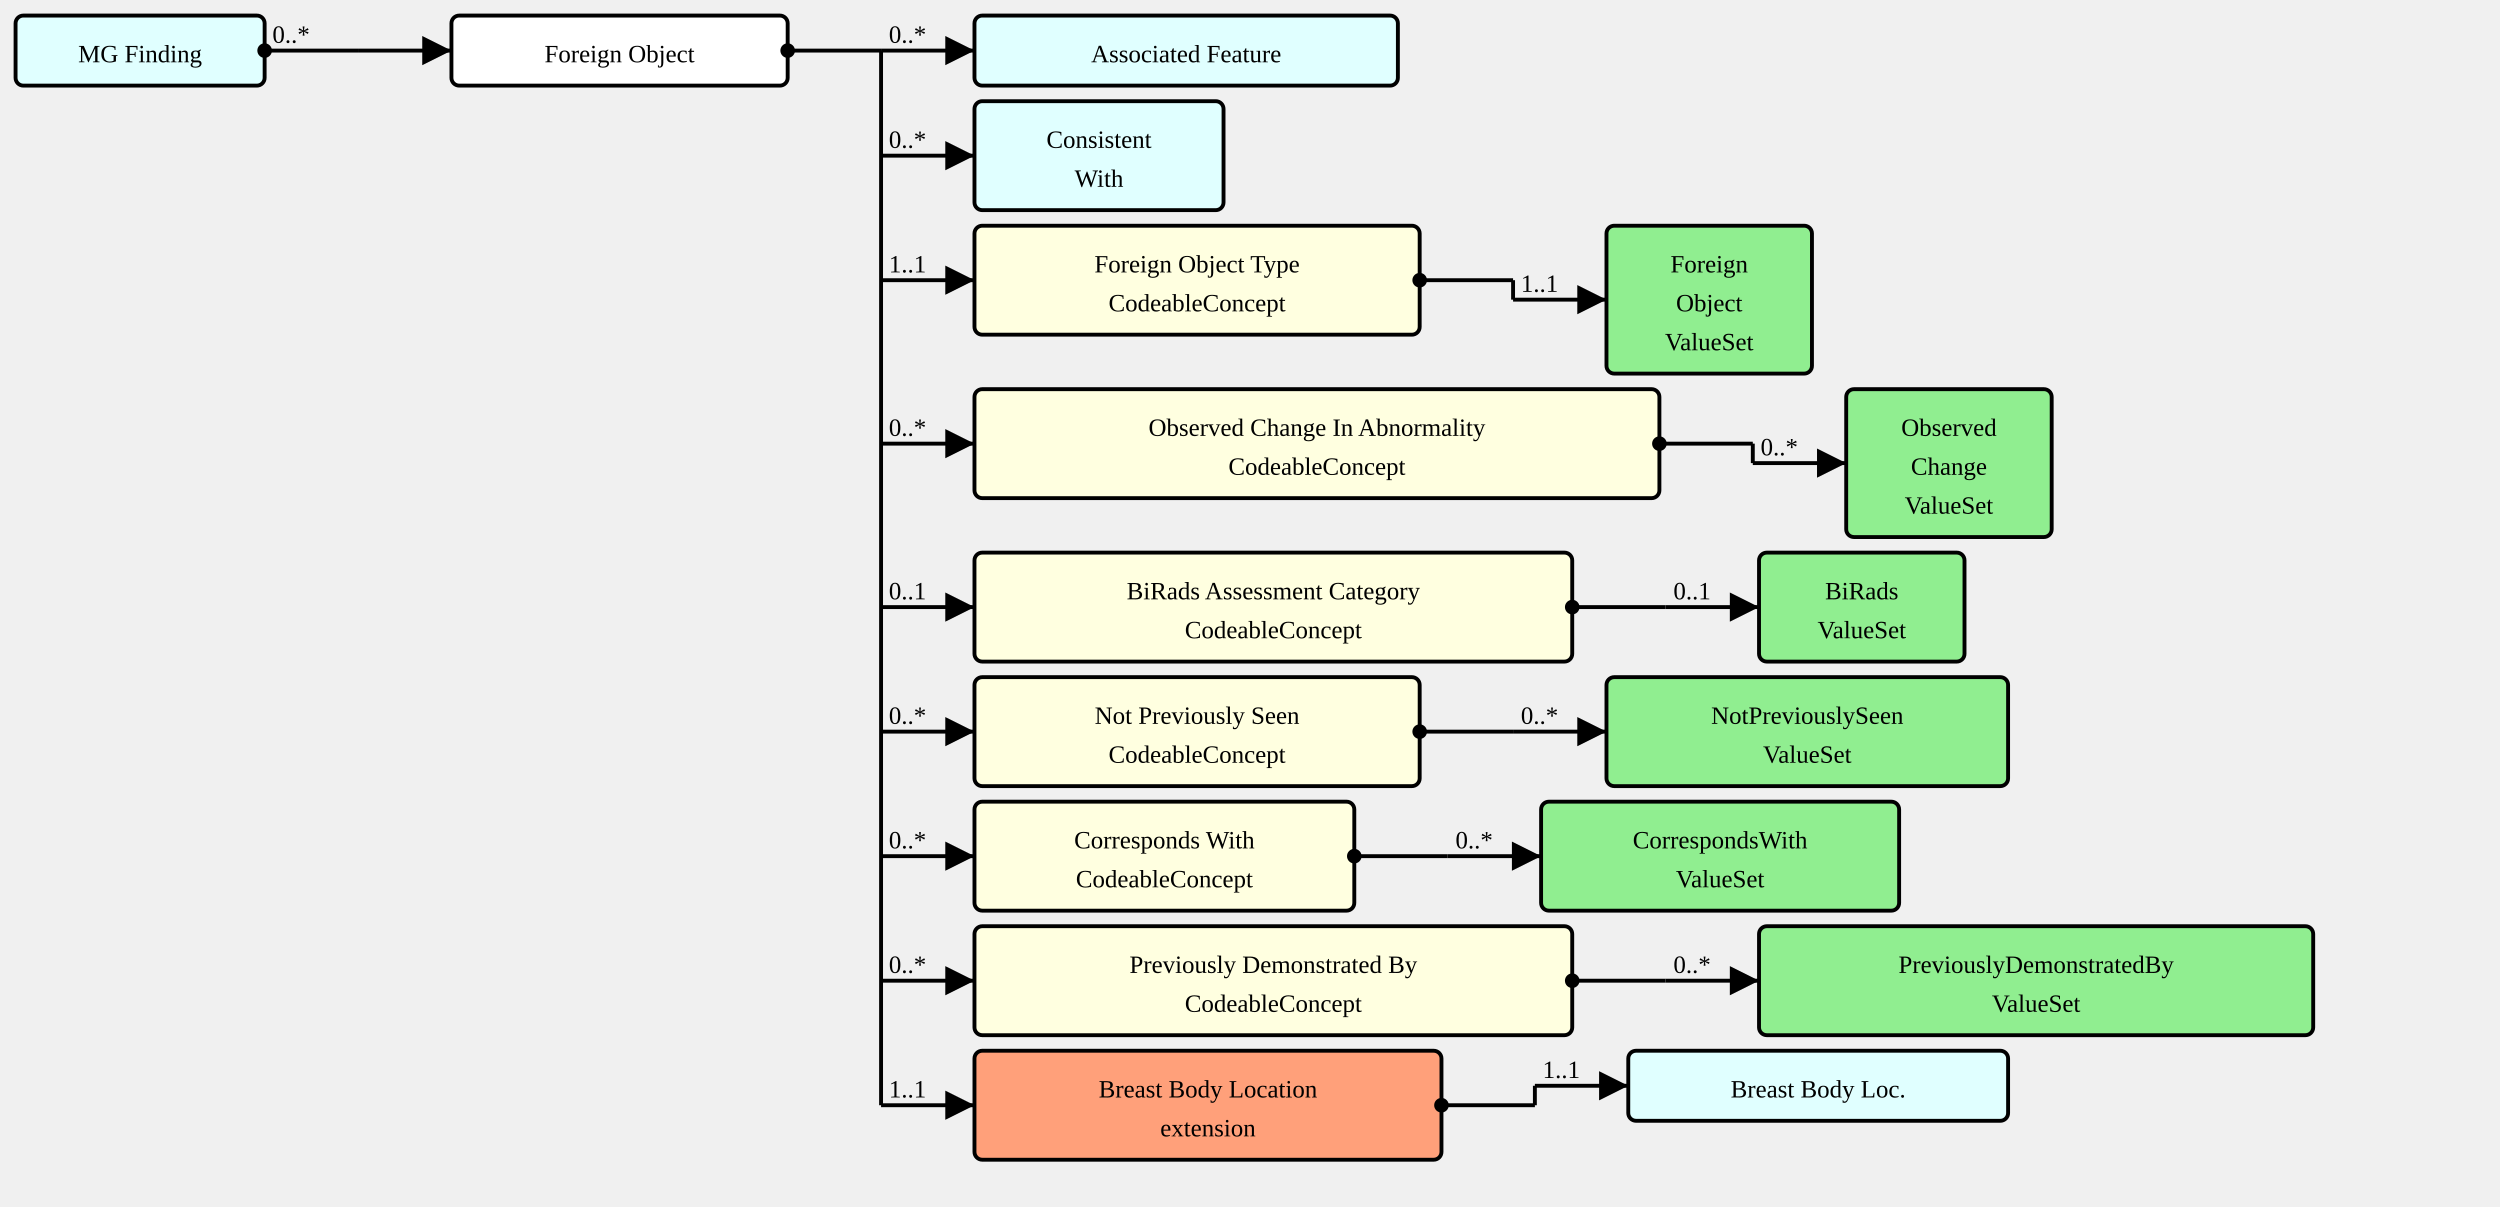
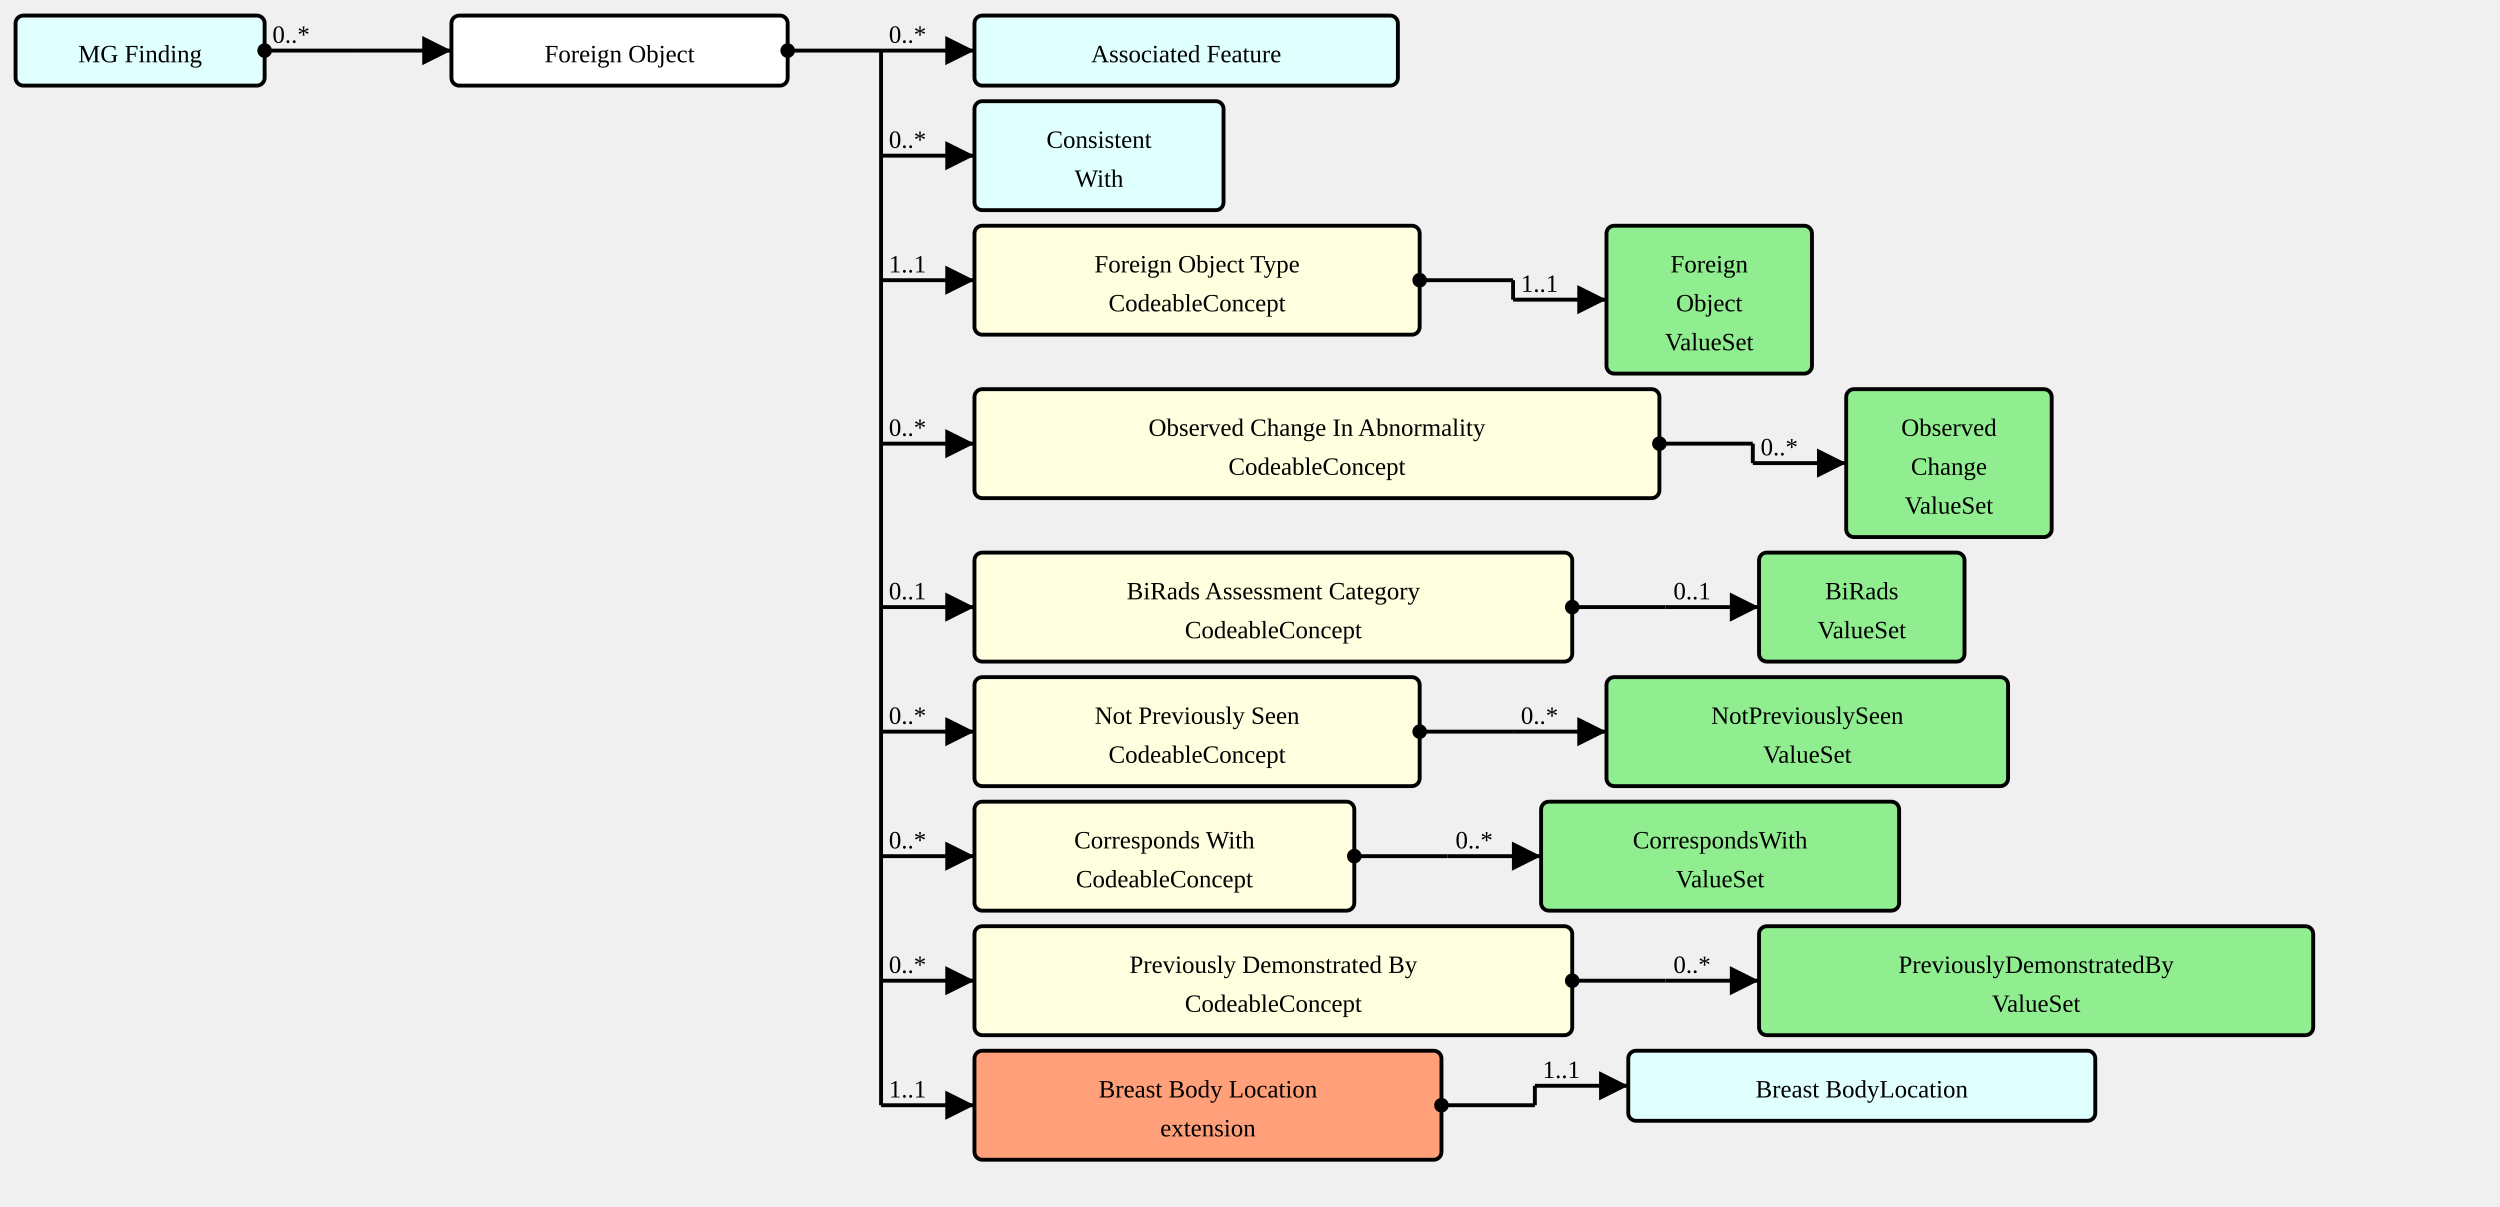
<svg xmlns="http://www.w3.org/2000/svg" version="1.1" width="1204.5" height="581.25">
  <defs>
    <marker id="arrowStart" markerWidth="3.75" markerHeight="3.75" markerUnits="px" refX="1.875" refY="1.875">
      <circle fill="Black" stroke-width="0" cx="1.875" cy="1.875" r="1.875" />
    </marker>
    <marker id="arrowEnd" markerWidth="7.5" markerHeight="7.5" markerUnits="px" refX="7.5" refY="3.75">
      <polygon fill="Black" stroke-width="0" points="0 0 7.5 3.75 0 7.5" />
    </marker>
  </defs>
  <g>
    <g transform="translate(7.5 7.5)">
      <a href="./StructureDefinition-MGFinding.html" target="_top">
        <rect fill="LightCyan" stroke="Black" stroke-width="1.875" x="0" y="0" width="120" height="33.75" rx="3.75" ry="3.75" />
      </a>
      <a href="./StructureDefinition-MGFinding.html" target="_top">
        <text x="60" y="22.5" text-anchor="middle">MG Finding</text>
      </a>
    </g>
    <line stroke="Black" stroke-width="1.875" marker-end="url(#arrowEnd)" x1="172.5" y1="24.375" x2="217.5" y2="24.375" />
    <text x="176.25" y="20.625" text-anchor="left" />
    <line stroke="Black" stroke-width="1.875" marker-start="url(#arrowStart)" x1="127.5" y1="24.375" x2="172.5" y2="24.375" />
    <text x="131.25" y="20.625" text-anchor="left">0..*</text>
    <line stroke="Black" stroke-width="1.875" x1="172.5" y1="24.375" x2="172.5" y2="24.375" />
  </g>
  <g>
    <g transform="translate(217.5 7.5)">
      <rect fill="White" stroke="Black" stroke-width="1.875" x="0" y="0" width="162" height="33.75" rx="3.75" ry="3.75" />
      <text x="81" y="22.5" text-anchor="middle">Foreign Object</text>
    </g>
    <line stroke="Black" stroke-width="1.875" marker-end="url(#arrowEnd)" x1="424.5" y1="24.375" x2="469.5" y2="24.375" />
    <text x="428.25" y="20.625" text-anchor="left">0..*</text>
    <line stroke="Black" stroke-width="1.875" marker-end="url(#arrowEnd)" x1="424.5" y1="75" x2="469.5" y2="75" />
    <text x="428.25" y="71.25" text-anchor="left">0..*</text>
    <line stroke="Black" stroke-width="1.875" marker-end="url(#arrowEnd)" x1="424.5" y1="135" x2="469.5" y2="135" />
    <text x="428.25" y="131.25" text-anchor="left">1..1</text>
    <line stroke="Black" stroke-width="1.875" marker-end="url(#arrowEnd)" x1="424.5" y1="213.75" x2="469.5" y2="213.75" />
    <text x="428.25" y="210" text-anchor="left">0..*</text>
    <line stroke="Black" stroke-width="1.875" marker-end="url(#arrowEnd)" x1="424.5" y1="292.5" x2="469.5" y2="292.5" />
    <text x="428.25" y="288.75" text-anchor="left">0..1</text>
    <line stroke="Black" stroke-width="1.875" marker-end="url(#arrowEnd)" x1="424.5" y1="352.5" x2="469.5" y2="352.5" />
    <text x="428.25" y="348.75" text-anchor="left">0..*</text>
    <line stroke="Black" stroke-width="1.875" marker-end="url(#arrowEnd)" x1="424.5" y1="412.5" x2="469.5" y2="412.5" />
    <text x="428.25" y="408.75" text-anchor="left">0..*</text>
    <line stroke="Black" stroke-width="1.875" marker-end="url(#arrowEnd)" x1="424.5" y1="472.5" x2="469.5" y2="472.5" />
    <text x="428.25" y="468.75" text-anchor="left">0..*</text>
    <line stroke="Black" stroke-width="1.875" marker-end="url(#arrowEnd)" x1="424.5" y1="532.5" x2="469.5" y2="532.5" />
    <text x="428.25" y="528.75" text-anchor="left">1..1</text>
    <line stroke="Black" stroke-width="1.875" marker-start="url(#arrowStart)" x1="379.5" y1="24.375" x2="424.5" y2="24.375" />
    <text x="383.25" y="20.625" text-anchor="left" />
    <line stroke="Black" stroke-width="1.875" x1="424.5" y1="24.375" x2="424.5" y2="532.5" />
  </g>
  <g>
    <g transform="translate(469.5 7.5)">
      <a href="./StructureDefinition-AssociatedFeature.html" target="_top">
        <rect fill="LightCyan" stroke="Black" stroke-width="1.875" x="0" y="0" width="204" height="33.75" rx="3.75" ry="3.75" />
      </a>
      <a href="./StructureDefinition-AssociatedFeature.html" target="_top">
        <text x="102" y="22.5" text-anchor="middle">Associated Feature</text>
      </a>
    </g>
  </g>
  <g>
    <g transform="translate(469.5 48.75)">
      <a href="./StructureDefinition-ConsistentWith.html" target="_top">
        <rect fill="LightCyan" stroke="Black" stroke-width="1.875" x="0" y="0" width="120" height="52.5" rx="3.75" ry="3.75" />
      </a>
      <a href="./StructureDefinition-ConsistentWith.html" target="_top">
        <text x="60" y="22.5" text-anchor="middle">Consistent</text>
      </a>
      <a href="./StructureDefinition-ConsistentWith.html" target="_top">
        <text x="60" y="41.25" text-anchor="middle">With</text>
      </a>
    </g>
  </g>
  <g>
    <g transform="translate(469.5 108.75)">
      <a href="StructureDefinition-AbnormalityForeignObject-definitions.html#Observation.component:abnormalityForeignObjectType" target="_top">
        <rect fill="LightYellow" stroke="Black" stroke-width="1.875" x="0" y="0" width="214.5" height="52.5" rx="3.75" ry="3.75" />
      </a>
      <a href="StructureDefinition-AbnormalityForeignObject-definitions.html#Observation.component:abnormalityForeignObjectType" target="_top">
        <text x="107.25" y="22.5" text-anchor="middle">Foreign Object Type</text>
      </a>
      <a href="StructureDefinition-AbnormalityForeignObject-definitions.html#Observation.component:abnormalityForeignObjectType" target="_top">
        <text x="107.25" y="41.25" text-anchor="middle">CodeableConcept</text>
      </a>
    </g>
    <line stroke="Black" stroke-width="1.875" marker-end="url(#arrowEnd)" x1="729" y1="144.375" x2="774" y2="144.375" />
    <text x="732.75" y="140.625" text-anchor="left">1..1</text>
    <line stroke="Black" stroke-width="1.875" marker-start="url(#arrowStart)" x1="684" y1="135" x2="729" y2="135" />
    <text x="687.75" y="131.25" text-anchor="left" />
    <line stroke="Black" stroke-width="1.875" x1="729" y1="135" x2="729" y2="144.375" />
  </g>
  <g>
    <g transform="translate(774 108.75)">
      <a href="./ValueSet-ForeignObjectVS.html" target="_top">
        <rect fill="LightGreen" stroke="Black" stroke-width="1.875" x="0" y="0" width="99" height="71.25" rx="3.75" ry="3.75" />
      </a>
      <a href="./ValueSet-ForeignObjectVS.html" target="_top">
        <text x="49.5" y="22.5" text-anchor="middle">Foreign</text>
      </a>
      <a href="./ValueSet-ForeignObjectVS.html" target="_top">
        <text x="49.5" y="41.25" text-anchor="middle">Object</text>
      </a>
      <a href="./ValueSet-ForeignObjectVS.html" target="_top">
        <text x="49.5" y="60" text-anchor="middle">ValueSet</text>
      </a>
    </g>
  </g>
  <g>
    <g transform="translate(469.5 187.5)">
      <a href="StructureDefinition-AbnormalityForeignObject-definitions.html#Observation.component:obsChanges" target="_top">
        <rect fill="LightYellow" stroke="Black" stroke-width="1.875" x="0" y="0" width="330" height="52.5" rx="3.75" ry="3.75" />
      </a>
      <a href="StructureDefinition-AbnormalityForeignObject-definitions.html#Observation.component:obsChanges" target="_top">
        <text x="165" y="22.5" text-anchor="middle">Observed Change In Abnormality</text>
      </a>
      <a href="StructureDefinition-AbnormalityForeignObject-definitions.html#Observation.component:obsChanges" target="_top">
        <text x="165" y="41.25" text-anchor="middle">CodeableConcept</text>
      </a>
    </g>
    <line stroke="Black" stroke-width="1.875" marker-end="url(#arrowEnd)" x1="844.5" y1="223.125" x2="889.5" y2="223.125" />
    <text x="848.25" y="219.375" text-anchor="left">0..*</text>
    <line stroke="Black" stroke-width="1.875" marker-start="url(#arrowStart)" x1="799.5" y1="213.75" x2="844.5" y2="213.75" />
    <text x="803.25" y="210" text-anchor="left" />
    <line stroke="Black" stroke-width="1.875" x1="844.5" y1="213.75" x2="844.5" y2="223.125" />
  </g>
  <g>
    <g transform="translate(889.5 187.5)">
      <a href="./ValueSet-ObservedChangesVS.html" target="_top">
        <rect fill="LightGreen" stroke="Black" stroke-width="1.875" x="0" y="0" width="99" height="71.25" rx="3.75" ry="3.75" />
      </a>
      <a href="./ValueSet-ObservedChangesVS.html" target="_top">
        <text x="49.5" y="22.5" text-anchor="middle">Observed</text>
      </a>
      <a href="./ValueSet-ObservedChangesVS.html" target="_top">
        <text x="49.5" y="41.25" text-anchor="middle">Change</text>
      </a>
      <a href="./ValueSet-ObservedChangesVS.html" target="_top">
        <text x="49.5" y="60" text-anchor="middle">ValueSet</text>
      </a>
    </g>
  </g>
  <g>
    <g transform="translate(469.5 266.25)">
      <a href="StructureDefinition-AbnormalityForeignObject-definitions.html#Observation.component:biRadsAssessmentCategory" target="_top">
        <rect fill="LightYellow" stroke="Black" stroke-width="1.875" x="0" y="0" width="288" height="52.5" rx="3.75" ry="3.75" />
      </a>
      <a href="StructureDefinition-AbnormalityForeignObject-definitions.html#Observation.component:biRadsAssessmentCategory" target="_top">
        <text x="144" y="22.5" text-anchor="middle">BiRads Assessment Category</text>
      </a>
      <a href="StructureDefinition-AbnormalityForeignObject-definitions.html#Observation.component:biRadsAssessmentCategory" target="_top">
        <text x="144" y="41.25" text-anchor="middle">CodeableConcept</text>
      </a>
    </g>
    <line stroke="Black" stroke-width="1.875" marker-end="url(#arrowEnd)" x1="802.5" y1="292.5" x2="847.5" y2="292.5" />
    <text x="806.25" y="288.75" text-anchor="left">0..1</text>
    <line stroke="Black" stroke-width="1.875" marker-start="url(#arrowStart)" x1="757.5" y1="292.5" x2="802.5" y2="292.5" />
    <text x="761.25" y="288.75" text-anchor="left" />
    <line stroke="Black" stroke-width="1.875" x1="802.5" y1="292.5" x2="802.5" y2="292.5" />
  </g>
  <g>
    <g transform="translate(847.5 266.25)">
      <a href="./ValueSet-BiRadsAssessmentCategoriesVS.html" target="_top">
        <rect fill="LightGreen" stroke="Black" stroke-width="1.875" x="0" y="0" width="99" height="52.5" rx="3.75" ry="3.75" />
      </a>
      <a href="./ValueSet-BiRadsAssessmentCategoriesVS.html" target="_top">
        <text x="49.5" y="22.5" text-anchor="middle">BiRads</text>
      </a>
      <a href="./ValueSet-BiRadsAssessmentCategoriesVS.html" target="_top">
        <text x="49.5" y="41.25" text-anchor="middle">ValueSet</text>
      </a>
    </g>
  </g>
  <g>
    <g transform="translate(469.5 326.25)">
      <a href="StructureDefinition-AbnormalityForeignObject-definitions.html#Observation.component:notPreviouslySeen" target="_top">
        <rect fill="LightYellow" stroke="Black" stroke-width="1.875" x="0" y="0" width="214.5" height="52.5" rx="3.75" ry="3.75" />
      </a>
      <a href="StructureDefinition-AbnormalityForeignObject-definitions.html#Observation.component:notPreviouslySeen" target="_top">
        <text x="107.25" y="22.5" text-anchor="middle">Not Previously Seen</text>
      </a>
      <a href="StructureDefinition-AbnormalityForeignObject-definitions.html#Observation.component:notPreviouslySeen" target="_top">
        <text x="107.25" y="41.25" text-anchor="middle">CodeableConcept</text>
      </a>
    </g>
    <line stroke="Black" stroke-width="1.875" marker-end="url(#arrowEnd)" x1="729" y1="352.5" x2="774" y2="352.5" />
    <text x="732.75" y="348.75" text-anchor="left">0..*</text>
    <line stroke="Black" stroke-width="1.875" marker-start="url(#arrowStart)" x1="684" y1="352.5" x2="729" y2="352.5" />
    <text x="687.75" y="348.75" text-anchor="left" />
    <line stroke="Black" stroke-width="1.875" x1="729" y1="352.5" x2="729" y2="352.5" />
  </g>
  <g>
    <g transform="translate(774 326.25)">
      <a href="./ValueSet-NotPreviouslySeenVS.html" target="_top">
        <rect fill="LightGreen" stroke="Black" stroke-width="1.875" x="0" y="0" width="193.5" height="52.5" rx="3.75" ry="3.75" />
      </a>
      <a href="./ValueSet-NotPreviouslySeenVS.html" target="_top">
        <text x="96.75" y="22.5" text-anchor="middle">NotPreviouslySeen</text>
      </a>
      <a href="./ValueSet-NotPreviouslySeenVS.html" target="_top">
        <text x="96.75" y="41.25" text-anchor="middle">ValueSet</text>
      </a>
    </g>
  </g>
  <g>
    <g transform="translate(469.5 386.25)">
      <a href="StructureDefinition-AbnormalityForeignObject-definitions.html#Observation.component:correspondsWith" target="_top">
        <rect fill="LightYellow" stroke="Black" stroke-width="1.875" x="0" y="0" width="183" height="52.5" rx="3.75" ry="3.75" />
      </a>
      <a href="StructureDefinition-AbnormalityForeignObject-definitions.html#Observation.component:correspondsWith" target="_top">
        <text x="91.5" y="22.5" text-anchor="middle">Corresponds With</text>
      </a>
      <a href="StructureDefinition-AbnormalityForeignObject-definitions.html#Observation.component:correspondsWith" target="_top">
        <text x="91.5" y="41.25" text-anchor="middle">CodeableConcept</text>
      </a>
    </g>
    <line stroke="Black" stroke-width="1.875" marker-end="url(#arrowEnd)" x1="697.5" y1="412.5" x2="742.5" y2="412.5" />
    <text x="701.25" y="408.75" text-anchor="left">0..*</text>
    <line stroke="Black" stroke-width="1.875" marker-start="url(#arrowStart)" x1="652.5" y1="412.5" x2="697.5" y2="412.5" />
    <text x="656.25" y="408.75" text-anchor="left" />
    <line stroke="Black" stroke-width="1.875" x1="697.5" y1="412.5" x2="697.5" y2="412.5" />
  </g>
  <g>
    <g transform="translate(742.5 386.25)">
      <a href="./ValueSet-CorrespondsWithVS.html" target="_top">
        <rect fill="LightGreen" stroke="Black" stroke-width="1.875" x="0" y="0" width="172.5" height="52.5" rx="3.75" ry="3.75" />
      </a>
      <a href="./ValueSet-CorrespondsWithVS.html" target="_top">
        <text x="86.25" y="22.5" text-anchor="middle">CorrespondsWith</text>
      </a>
      <a href="./ValueSet-CorrespondsWithVS.html" target="_top">
        <text x="86.25" y="41.25" text-anchor="middle">ValueSet</text>
      </a>
    </g>
  </g>
  <g>
    <g transform="translate(469.5 446.25)">
      <a href="StructureDefinition-AbnormalityForeignObject-definitions.html#Observation.component:PreviouslyDemonstratedBy" target="_top">
        <rect fill="LightYellow" stroke="Black" stroke-width="1.875" x="0" y="0" width="288" height="52.5" rx="3.75" ry="3.75" />
      </a>
      <a href="StructureDefinition-AbnormalityForeignObject-definitions.html#Observation.component:PreviouslyDemonstratedBy" target="_top">
        <text x="144" y="22.5" text-anchor="middle">Previously Demonstrated By</text>
      </a>
      <a href="StructureDefinition-AbnormalityForeignObject-definitions.html#Observation.component:PreviouslyDemonstratedBy" target="_top">
        <text x="144" y="41.25" text-anchor="middle">CodeableConcept</text>
      </a>
    </g>
    <line stroke="Black" stroke-width="1.875" marker-end="url(#arrowEnd)" x1="802.5" y1="472.5" x2="847.5" y2="472.5" />
    <text x="806.25" y="468.75" text-anchor="left">0..*</text>
    <line stroke="Black" stroke-width="1.875" marker-start="url(#arrowStart)" x1="757.5" y1="472.5" x2="802.5" y2="472.5" />
    <text x="761.25" y="468.75" text-anchor="left" />
    <line stroke="Black" stroke-width="1.875" x1="802.5" y1="472.5" x2="802.5" y2="472.5" />
  </g>
  <g>
    <g transform="translate(847.5 446.25)">
      <a href="./ValueSet-PreviouslyDemonstratedByVS.html" target="_top">
        <rect fill="LightGreen" stroke="Black" stroke-width="1.875" x="0" y="0" width="267" height="52.5" rx="3.75" ry="3.75" />
      </a>
      <a href="./ValueSet-PreviouslyDemonstratedByVS.html" target="_top">
        <text x="133.5" y="22.5" text-anchor="middle">PreviouslyDemonstratedBy</text>
      </a>
      <a href="./ValueSet-PreviouslyDemonstratedByVS.html" target="_top">
        <text x="133.5" y="41.25" text-anchor="middle">ValueSet</text>
      </a>
    </g>
  </g>
  <g>
    <g transform="translate(469.5 506.25)">
      <a href="StructureDefinition-AbnormalityForeignObject-definitions.html#Observation.bodySite.extension:breastBodyLocation" target="_top">
        <rect fill="LightSalmon" stroke="Black" stroke-width="1.875" x="0" y="0" width="225" height="52.5" rx="3.75" ry="3.75" />
      </a>
      <a href="StructureDefinition-AbnormalityForeignObject-definitions.html#Observation.bodySite.extension:breastBodyLocation" target="_top">
        <text x="112.5" y="22.5" text-anchor="middle">Breast Body Location</text>
      </a>
      <a href="StructureDefinition-AbnormalityForeignObject-definitions.html#Observation.bodySite.extension:breastBodyLocation" target="_top">
        <text x="112.5" y="41.25" text-anchor="middle">extension</text>
      </a>
    </g>
    <line stroke="Black" stroke-width="1.875" marker-end="url(#arrowEnd)" x1="739.5" y1="523.125" x2="784.5" y2="523.125" />
    <text x="743.25" y="519.375" text-anchor="left">1..1</text>
    <line stroke="Black" stroke-width="1.875" marker-start="url(#arrowStart)" x1="694.5" y1="532.5" x2="739.5" y2="532.5" />
    <text x="698.25" y="528.75" text-anchor="left" />
    <line stroke="Black" stroke-width="1.875" x1="739.5" y1="523.125" x2="739.5" y2="532.5" />
  </g>
  <g>
    <g transform="translate(784.5 506.25)">
      <a href="./StructureDefinition-BreastBodyLocationExtension.html" target="_top">
-         <rect fill="LightCyan" stroke="Black" stroke-width="1.875" x="0" y="0" width="183" height="33.75" rx="3.75" ry="3.75" />
+         <rect fill="LightCyan" stroke="Black" stroke-width="1.875" x="0" y="0" width="225" height="33.75" rx="3.75" ry="3.75" />
      </a>
      <a href="./StructureDefinition-BreastBodyLocationExtension.html" target="_top">
-         <text x="91.5" y="22.5" text-anchor="middle">Breast Body Loc.</text>
+         <text x="112.5" y="22.5" text-anchor="middle">Breast Body
+ Location</text>
      </a>
    </g>
  </g>
</svg>
